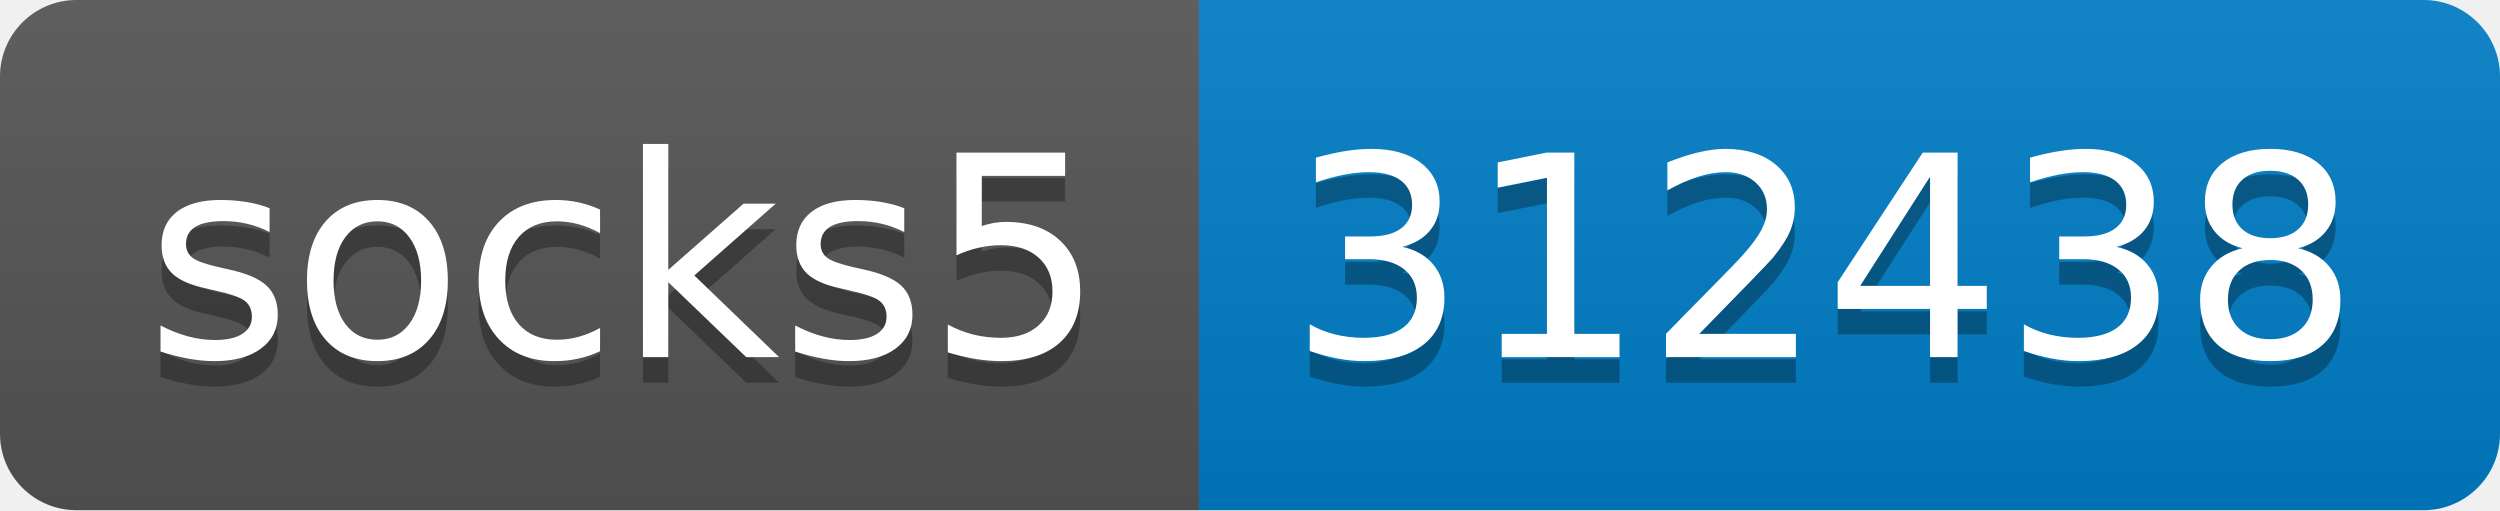
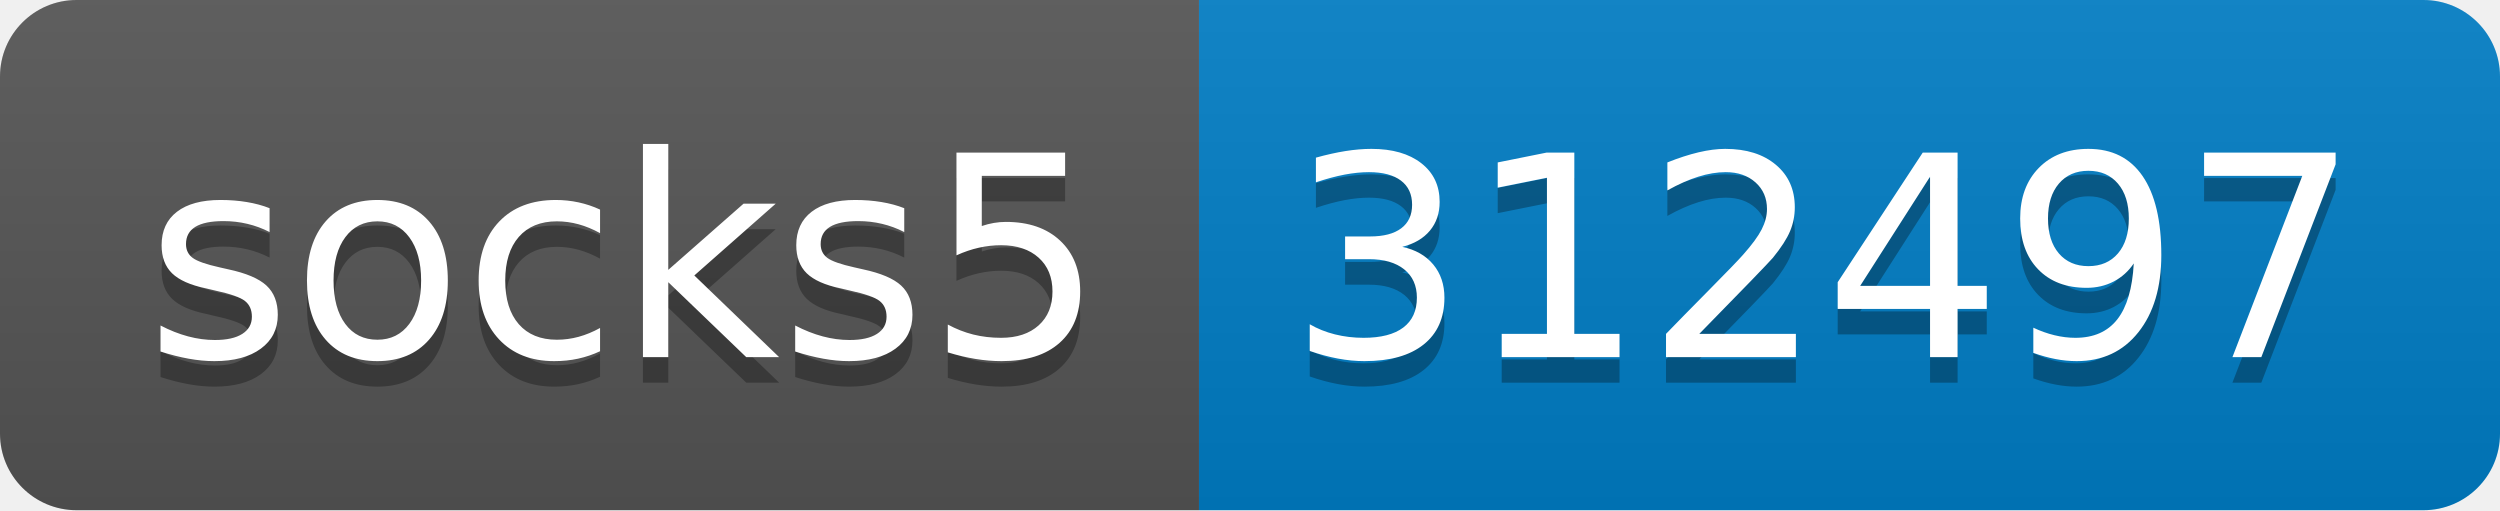
- <svg xmlns="http://www.w3.org/2000/svg" width="98" height="20" role="img" aria-label="socks5: 312438">
+ <svg xmlns="http://www.w3.org/2000/svg" width="98" height="20" role="img" aria-label="socks5: 312497">
  <linearGradient id="s" x2="0" y2="100%">
    <stop offset="0" stop-color="#bbb" stop-opacity=".1" />
    <stop offset="1" stop-opacity=".1" />
  </linearGradient>
  <clipPath id="r">
    <rect width="98" height="20" rx="3" fill="#fff" />
  </clipPath>
  <g clip-path="url(#r)">
    <rect width="47" height="20" fill="#555" />
    <rect x="47" width="51" height="20" fill="#007ec6" />
    <rect width="98" height="20" fill="url(#s)" />
  </g>
  <g fill="#fff" text-anchor="middle" font-family="Verdana,Geneva,DejaVu Sans,sans-serif" text-rendering="geometricPrecision" font-size="110">
    <text aria-hidden="true" x="245" y="150" fill="#010101" fill-opacity=".3" transform="scale(.1)" textLength="370">socks5</text>
    <text x="245" y="140" transform="scale(.1)" fill="#fff" textLength="370">socks5</text>
-     <text aria-hidden="true" x="715" y="150" fill="#010101" fill-opacity=".3" transform="scale(.1)" textLength="410">312438</text>
-     <text x="715" y="140" transform="scale(.1)" fill="#fff" textLength="410">312438</text>
+     <text aria-hidden="true" x="715" y="150" fill="#010101" fill-opacity=".3" transform="scale(.1)" textLength="410">312497</text>
+     <text x="715" y="140" transform="scale(.1)" fill="#fff" textLength="410">312497</text>
  </g>
</svg>
